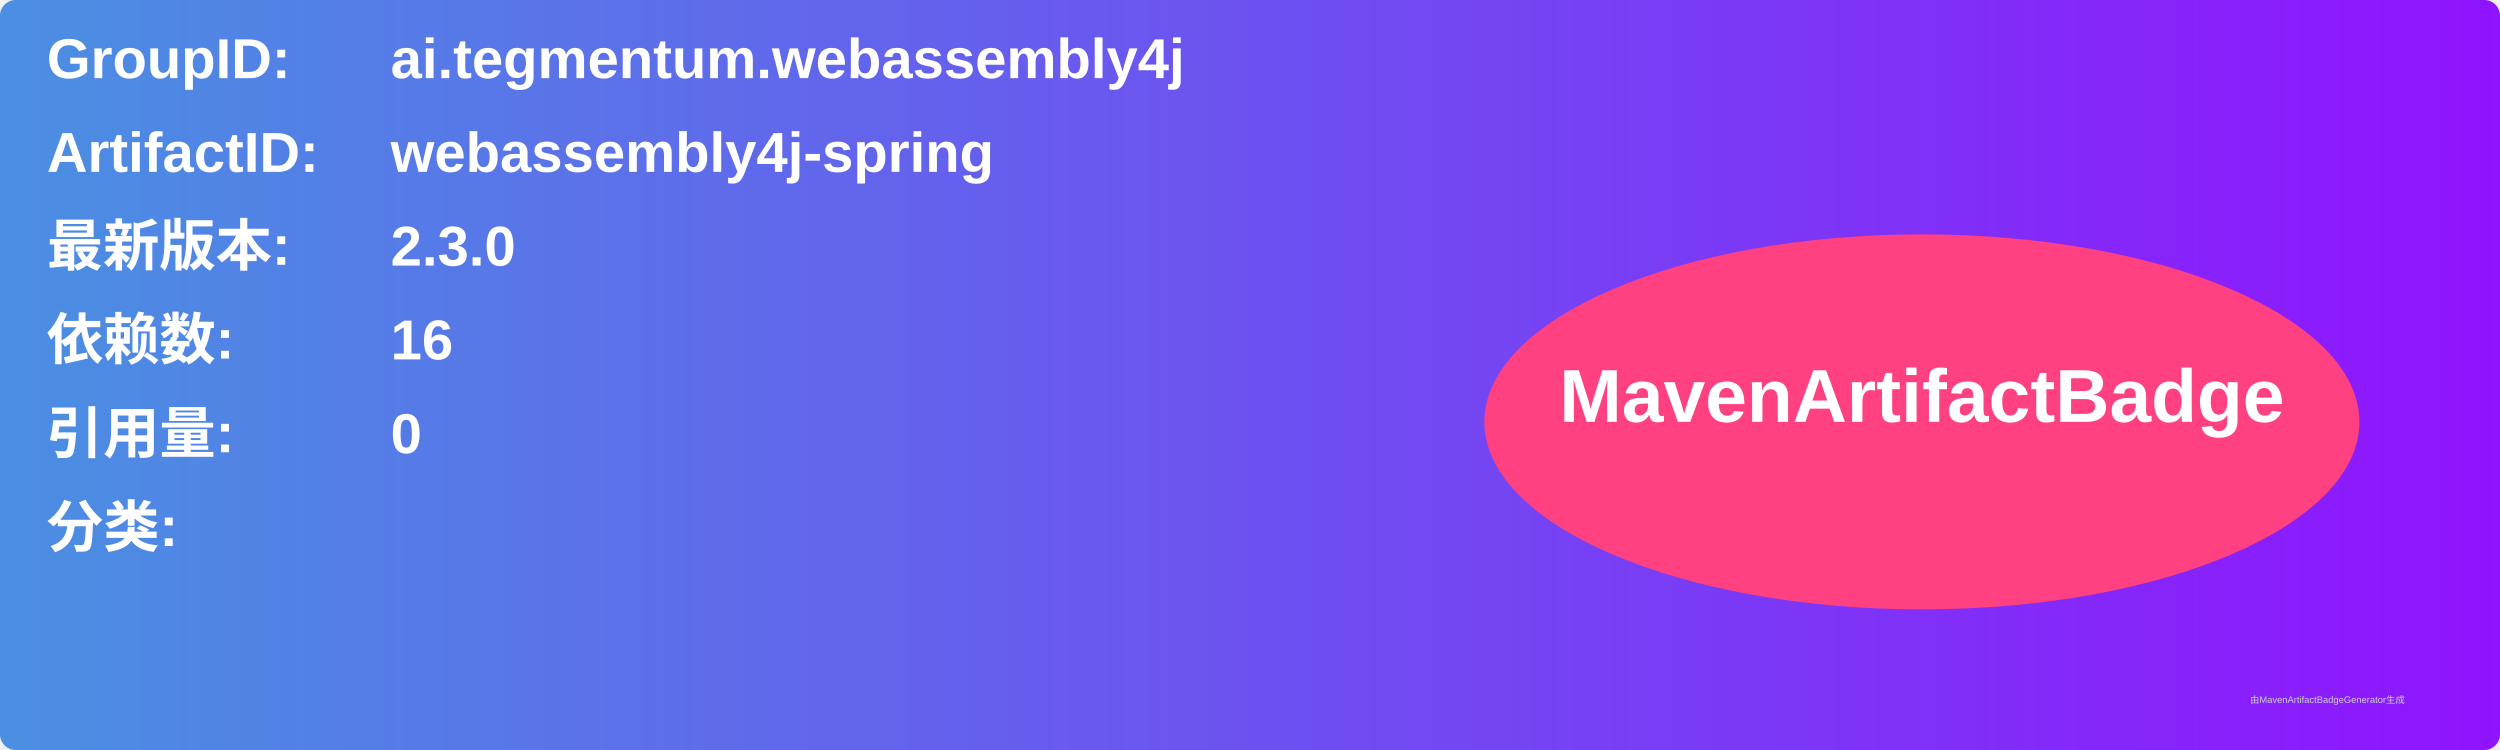
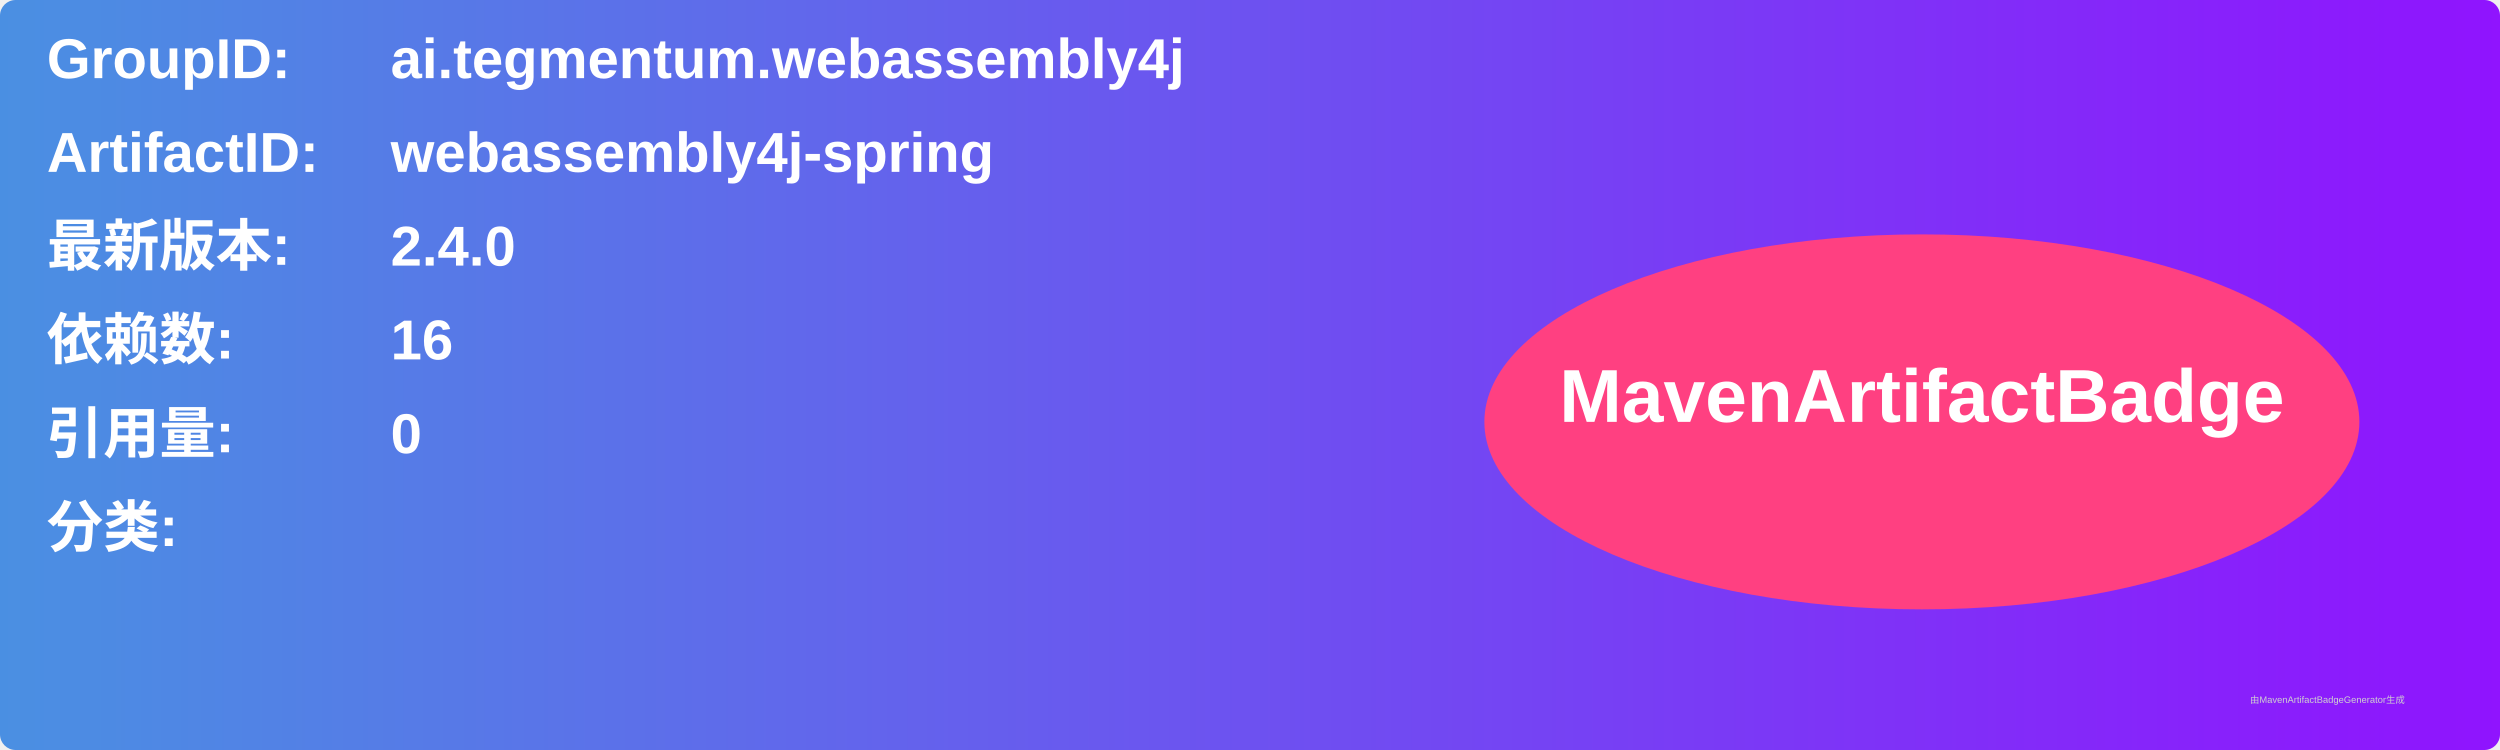
<svg xmlns="http://www.w3.org/2000/svg" width="800" height="240" viewBox="0 0 800 240">
  <linearGradient id="grad" x1="0%" y1="0%" x2="100%" y2="0%">
    <stop offset="0%" stop-color="#4a90e2" />
    <stop offset="100%" stop-color="#9013fe" />
  </linearGradient>
  <rect width="100%" height="100%" rx="5" ry="5" fill="url(#grad)" />
  <g transform="translate(15, 15)">
    <text x="0" y="10" font-family="Arial" font-size="18" fill="white" font-weight="bold" width="260">GroupID:</text>
    <text x="110" y="10" font-family="Arial" font-size="18" fill="white" font-weight="bold" width="460">ai.tegmentum.webassembly4j</text>
    <text x="0" y="40" font-family="Arial" font-size="18" fill="white" font-weight="bold" width="260">ArtifactID:</text>
    <text x="110" y="40" font-family="Arial" font-size="18" fill="white" font-weight="bold" width="460">webassembly4j-spring</text>
    <text x="0" y="70" font-family="Arial" font-size="18" fill="white" font-weight="bold">最新版本:</text>
    <text x="110" y="70" font-family="Arial" font-size="18" fill="white" font-weight="bold">
-       <tspan font-weight="bold">2.3.0</tspan>
+       <tspan font-weight="bold">2.4.0</tspan>
    </text>
    <text x="0" y="100" font-family="Arial" font-size="18" fill="white" font-weight="bold">依赖数: </text>
    <text x="110" y="100" font-family="Arial" font-size="18" fill="white">
      <tspan font-weight="bold">16</tspan>
    </text>
    <text x="0" y="130" font-family="Arial" font-size="18" fill="white" font-weight="bold">引用量: </text>
    <text x="110" y="130" font-family="Arial" font-size="18" fill="white">
      <tspan font-weight="bold">0</tspan>
    </text>
    <text x="0" y="160" font-family="Arial" font-size="18" fill="white" font-weight="bold">分类:</text>
    <text x="10" y="190" font-family="Arial" font-size="10" fill="white">
      <tspan font-weight="bold" />
    </text>
    <ellipse cx="600" cy="120" rx="140" ry="60" fill="#ff4081" />
    <text x="600" y="120" text-anchor="middle" font-family="Arial" font-size="24" fill="white" font-weight="bold">MavenArtifactBadge</text>
  </g>
  <text x="720" y="225" font-family="Arial" font-size="3" fill="#d0d0d0">由MavenArtifactBadgeGenerator生成</text>
</svg>
